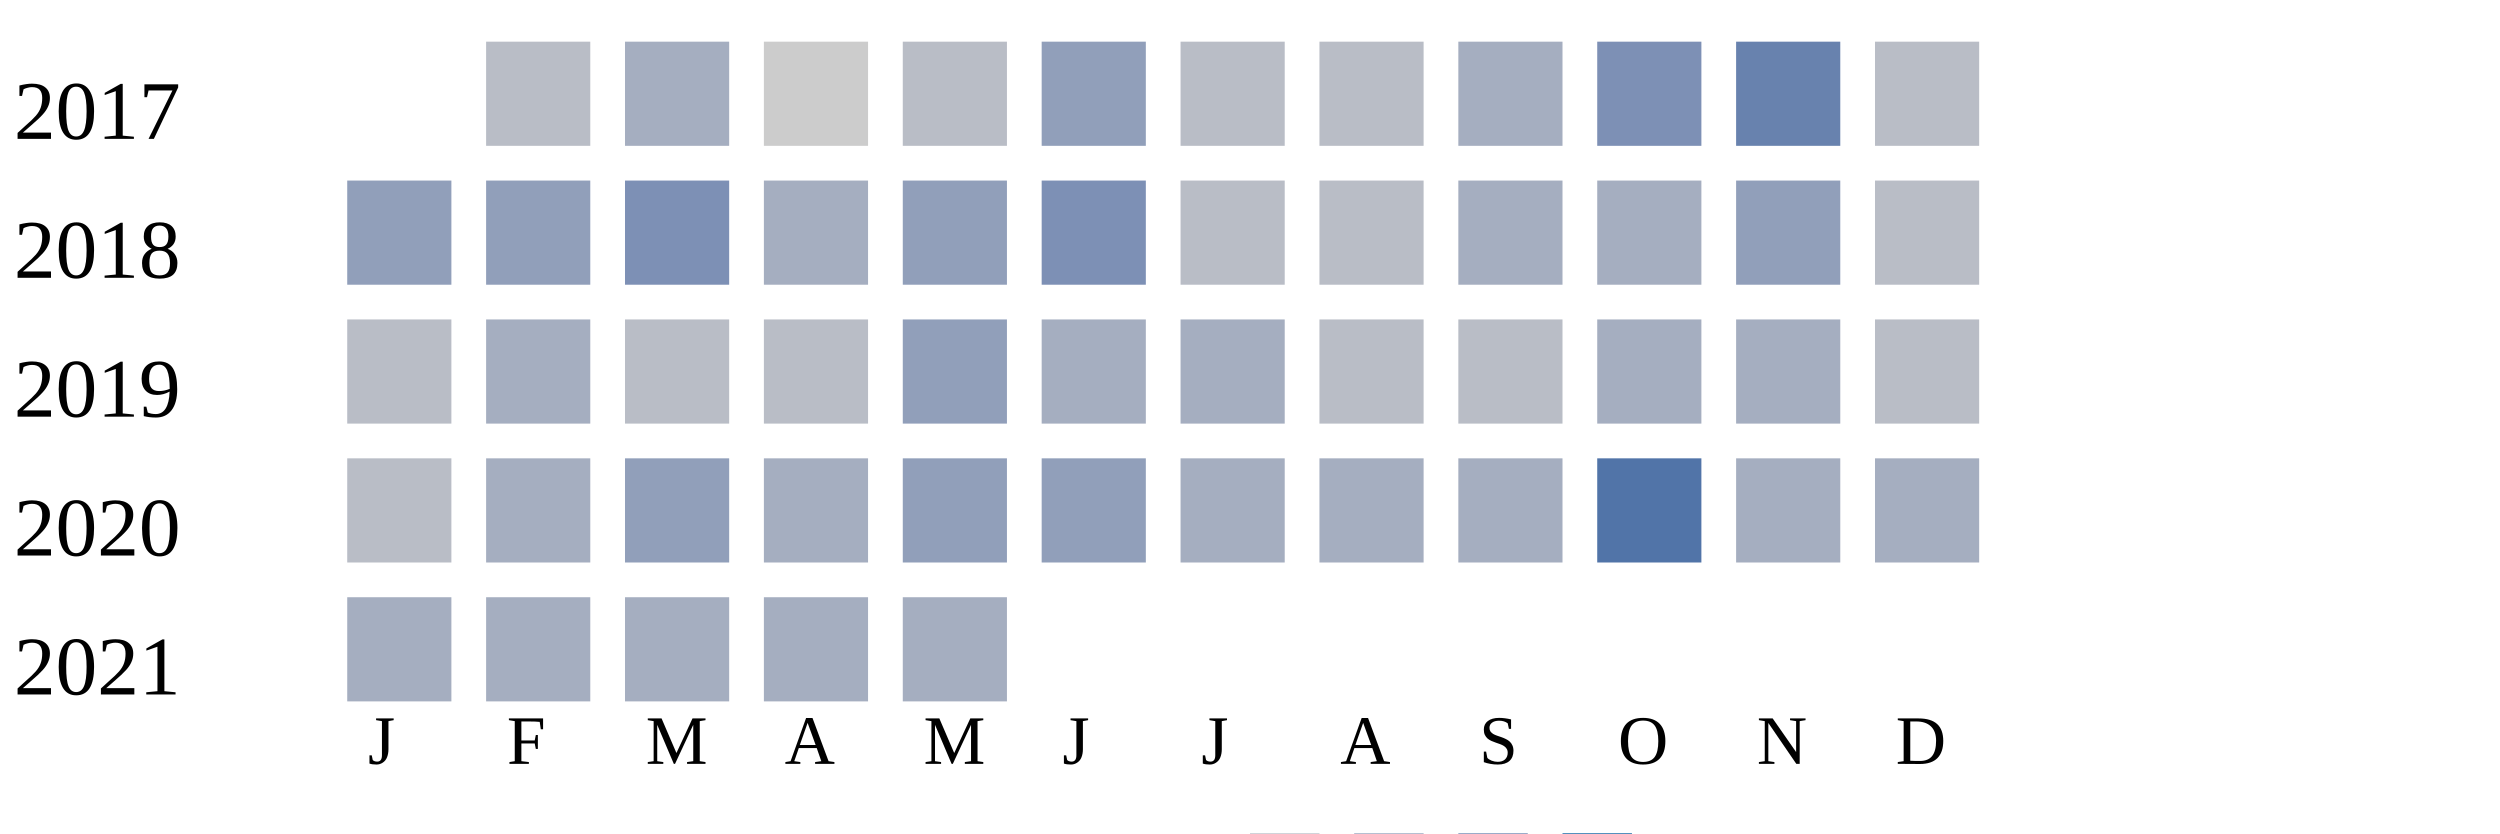
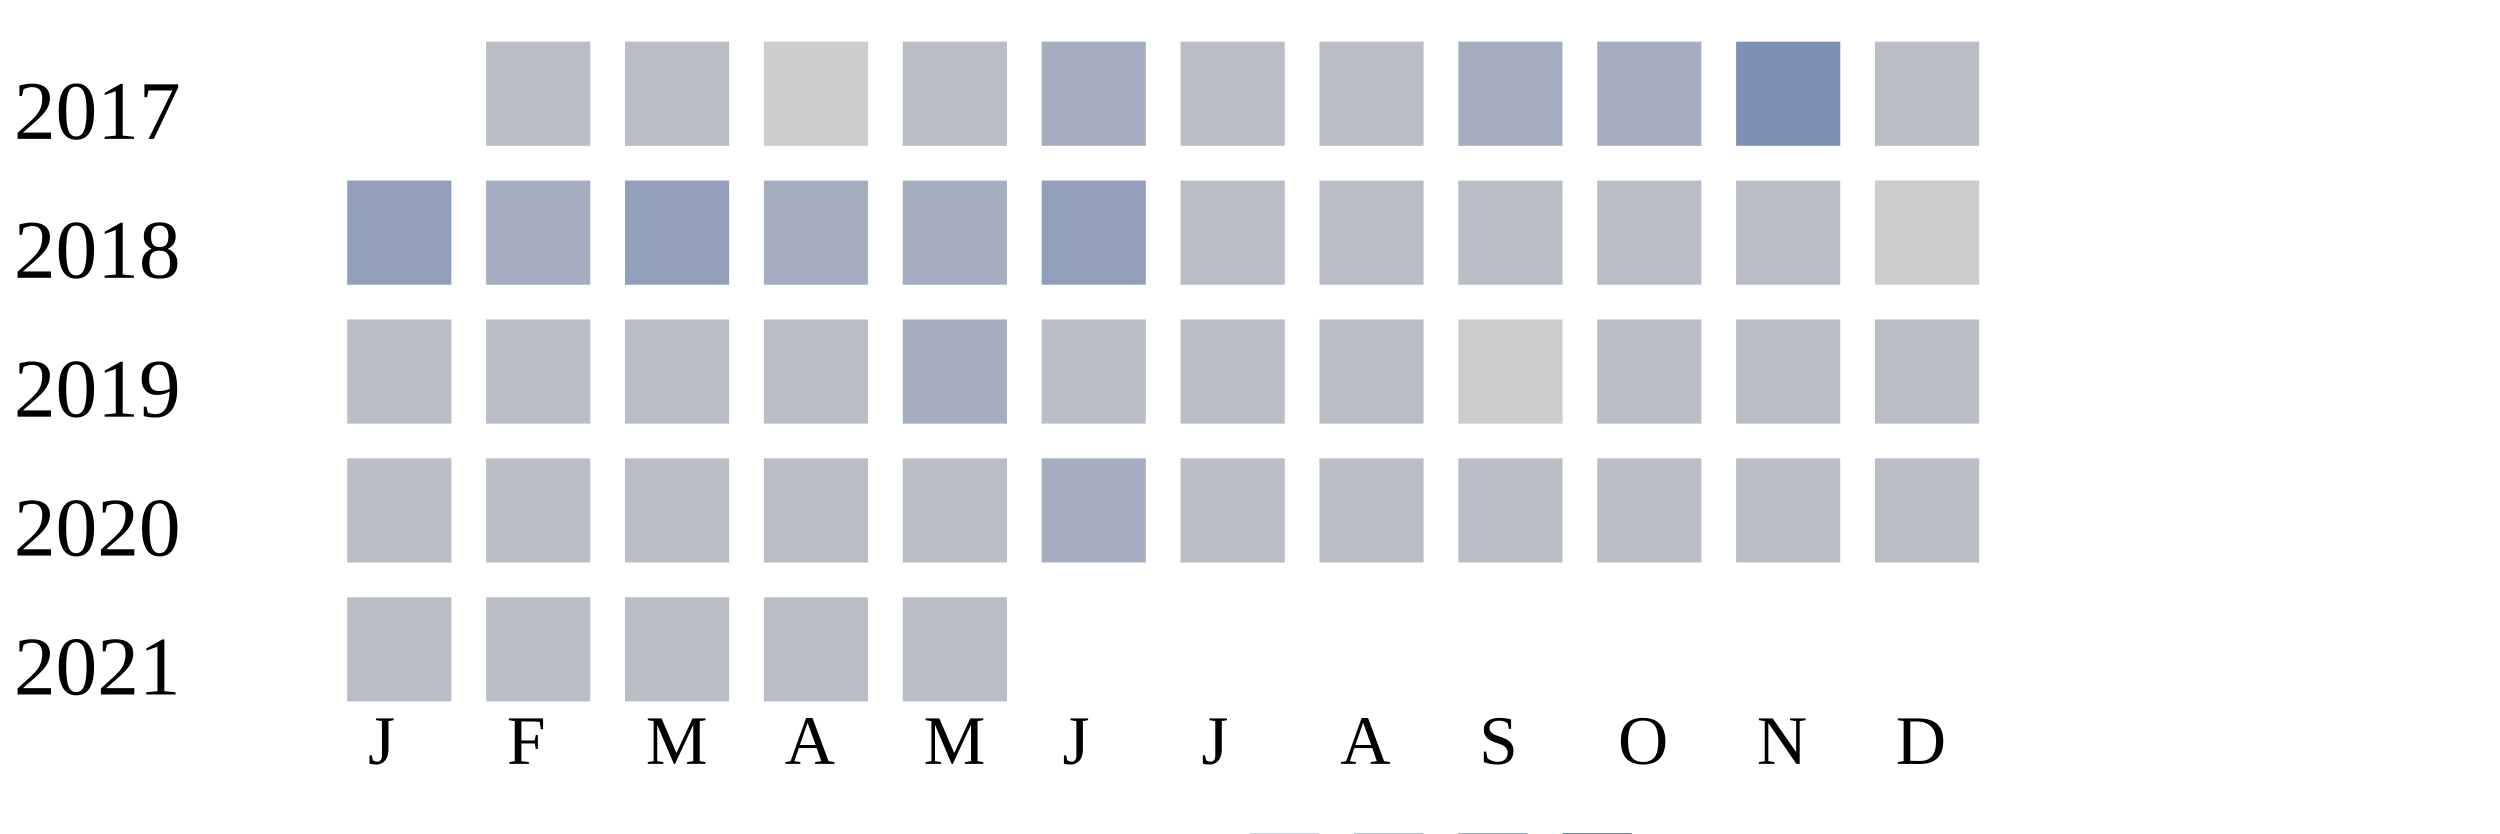
<svg xmlns="http://www.w3.org/2000/svg" width="360" height="120">
  <g transform="translate(0 0)">
    <text x="2" y="20">2017</text>
    <rect x="70" y="6" width="15" height="15" fill="#b9bdc6" />
-     <rect x="90" y="6" width="15" height="15" fill="#a5aec0" />
+     <rect x="90" y="6" width="15" height="15" fill="#b9bdc6" />
    <rect x="110" y="6" width="15" height="15" fill="#cccccc" />
    <rect x="130" y="6" width="15" height="15" fill="#b9bdc6" />
-     <rect x="150" y="6" width="15" height="15" fill="#919fba" />
+     <rect x="150" y="6" width="15" height="15" fill="#a5aec0" />
    <rect x="170" y="6" width="15" height="15" fill="#b9bdc6" />
    <rect x="190" y="6" width="15" height="15" fill="#b9bdc6" />
    <rect x="210" y="6" width="15" height="15" fill="#a5aec0" />
-     <rect x="230" y="6" width="15" height="15" fill="#7d90b5" />
-     <rect x="250" y="6" width="15" height="15" fill="#6882ae" />
+     <rect x="230" y="6" width="15" height="15" fill="#a5aec0" />
+     <rect x="250" y="6" width="15" height="15" fill="#7d90b5" />
    <rect x="270" y="6" width="15" height="15" fill="#b9bdc6" />
  </g>
  <g transform="translate(0 20)">
    <text x="2" y="20">2018</text>
    <rect x="50" y="6" width="15" height="15" fill="#919fba" />
-     <rect x="70" y="6" width="15" height="15" fill="#919fba" />
-     <rect x="90" y="6" width="15" height="15" fill="#7d90b5" />
+     <rect x="70" y="6" width="15" height="15" fill="#a5aec0" />
+     <rect x="90" y="6" width="15" height="15" fill="#919fba" />
    <rect x="110" y="6" width="15" height="15" fill="#a5aec0" />
-     <rect x="130" y="6" width="15" height="15" fill="#919fba" />
-     <rect x="150" y="6" width="15" height="15" fill="#7d90b5" />
+     <rect x="130" y="6" width="15" height="15" fill="#a5aec0" />
+     <rect x="150" y="6" width="15" height="15" fill="#919fba" />
    <rect x="170" y="6" width="15" height="15" fill="#b9bdc6" />
    <rect x="190" y="6" width="15" height="15" fill="#b9bdc6" />
-     <rect x="210" y="6" width="15" height="15" fill="#a5aec0" />
-     <rect x="230" y="6" width="15" height="15" fill="#a5aec0" />
-     <rect x="250" y="6" width="15" height="15" fill="#919fba" />
-     <rect x="270" y="6" width="15" height="15" fill="#b9bdc6" />
+     <rect x="210" y="6" width="15" height="15" fill="#b9bdc6" />
+     <rect x="230" y="6" width="15" height="15" fill="#b9bdc6" />
+     <rect x="250" y="6" width="15" height="15" fill="#b9bdc6" />
+     <rect x="270" y="6" width="15" height="15" fill="#cccccc" />
  </g>
  <g transform="translate(0 40)">
    <text x="2" y="20">2019</text>
    <rect x="50" y="6" width="15" height="15" fill="#b9bdc6" />
-     <rect x="70" y="6" width="15" height="15" fill="#a5aec0" />
+     <rect x="70" y="6" width="15" height="15" fill="#b9bdc6" />
    <rect x="90" y="6" width="15" height="15" fill="#b9bdc6" />
    <rect x="110" y="6" width="15" height="15" fill="#b9bdc6" />
-     <rect x="130" y="6" width="15" height="15" fill="#919fba" />
-     <rect x="150" y="6" width="15" height="15" fill="#a5aec0" />
-     <rect x="170" y="6" width="15" height="15" fill="#a5aec0" />
+     <rect x="130" y="6" width="15" height="15" fill="#a5aec0" />
+     <rect x="150" y="6" width="15" height="15" fill="#b9bdc6" />
+     <rect x="170" y="6" width="15" height="15" fill="#b9bdc6" />
    <rect x="190" y="6" width="15" height="15" fill="#b9bdc6" />
-     <rect x="210" y="6" width="15" height="15" fill="#b9bdc6" />
-     <rect x="230" y="6" width="15" height="15" fill="#a5aec0" />
-     <rect x="250" y="6" width="15" height="15" fill="#a5aec0" />
+     <rect x="210" y="6" width="15" height="15" fill="#cccccc" />
+     <rect x="230" y="6" width="15" height="15" fill="#b9bdc6" />
+     <rect x="250" y="6" width="15" height="15" fill="#b9bdc6" />
    <rect x="270" y="6" width="15" height="15" fill="#b9bdc6" />
  </g>
  <g transform="translate(0 60)">
    <text x="2" y="20">2020</text>
    <rect x="50" y="6" width="15" height="15" fill="#b9bdc6" />
-     <rect x="70" y="6" width="15" height="15" fill="#a5aec0" />
-     <rect x="90" y="6" width="15" height="15" fill="#919fba" />
-     <rect x="110" y="6" width="15" height="15" fill="#a5aec0" />
-     <rect x="130" y="6" width="15" height="15" fill="#919fba" />
-     <rect x="150" y="6" width="15" height="15" fill="#919fba" />
-     <rect x="170" y="6" width="15" height="15" fill="#a5aec0" />
-     <rect x="190" y="6" width="15" height="15" fill="#a5aec0" />
-     <rect x="210" y="6" width="15" height="15" fill="#a5aec0" />
-     <rect x="230" y="6" width="15" height="15" fill="#5174a8" />
-     <rect x="250" y="6" width="15" height="15" fill="#a5aec0" />
-     <rect x="270" y="6" width="15" height="15" fill="#a5aec0" />
+     <rect x="70" y="6" width="15" height="15" fill="#b9bdc6" />
+     <rect x="90" y="6" width="15" height="15" fill="#b9bdc6" />
+     <rect x="110" y="6" width="15" height="15" fill="#b9bdc6" />
+     <rect x="130" y="6" width="15" height="15" fill="#b9bdc6" />
+     <rect x="150" y="6" width="15" height="15" fill="#a5aec0" />
+     <rect x="170" y="6" width="15" height="15" fill="#b9bdc6" />
+     <rect x="190" y="6" width="15" height="15" fill="#b9bdc6" />
+     <rect x="210" y="6" width="15" height="15" fill="#b9bdc6" />
+     <rect x="230" y="6" width="15" height="15" fill="#b9bdc6" />
+     <rect x="250" y="6" width="15" height="15" fill="#b9bdc6" />
+     <rect x="270" y="6" width="15" height="15" fill="#b9bdc6" />
  </g>
  <g transform="translate(0 80)">
    <text x="2" y="20">2021</text>
-     <rect x="50" y="6" width="15" height="15" fill="#a5aec0" />
-     <rect x="70" y="6" width="15" height="15" fill="#a5aec0" />
-     <rect x="90" y="6" width="15" height="15" fill="#a5aec0" />
-     <rect x="110" y="6" width="15" height="15" fill="#a5aec0" />
-     <rect x="130" y="6" width="15" height="15" fill="#a5aec0" />
+     <rect x="50" y="6" width="15" height="15" fill="#b9bdc6" />
+     <rect x="70" y="6" width="15" height="15" fill="#b9bdc6" />
+     <rect x="90" y="6" width="15" height="15" fill="#b9bdc6" />
+     <rect x="110" y="6" width="15" height="15" fill="#b9bdc6" />
+     <rect x="130" y="6" width="15" height="15" fill="#b9bdc6" />
  </g>
  <text style="font-size: 10px; text-align: center" x="53" y="110">J</text>
  <text style="font-size: 10px; text-align: center" x="73" y="110">F</text>
  <text style="font-size: 10px; text-align: center" x="93" y="110">M</text>
  <text style="font-size: 10px; text-align: center" x="113" y="110">A</text>
  <text style="font-size: 10px; text-align: center" x="133" y="110">M</text>
  <text style="font-size: 10px; text-align: center" x="153" y="110">J</text>
  <text style="font-size: 10px; text-align: center" x="173" y="110">J</text>
  <text style="font-size: 10px; text-align: center" x="193" y="110">A</text>
  <text style="font-size: 10px; text-align: center" x="213" y="110">S</text>
  <text style="font-size: 10px; text-align: center" x="233" y="110">O</text>
  <text style="font-size: 10px; text-align: center" x="253" y="110">N</text>
  <text style="font-size: 10px; text-align: center" x="273" y="110">D</text>
  <text style="font-size: 10px;" x="155" y="129">Less</text>
  <rect fill="#b9bdc6" width="10" height="10" x="180" y="120" />
  <rect fill="#919fba" width="10" height="10" x="195" y="120" />
  <rect fill="#6882ae" width="10" height="10" x="210" y="120" />
  <rect fill="#005a9c" width="10" height="10" x="225" y="120" />
  <text x="240" y="129" style="font-size: 10px;">More</text>
</svg>
